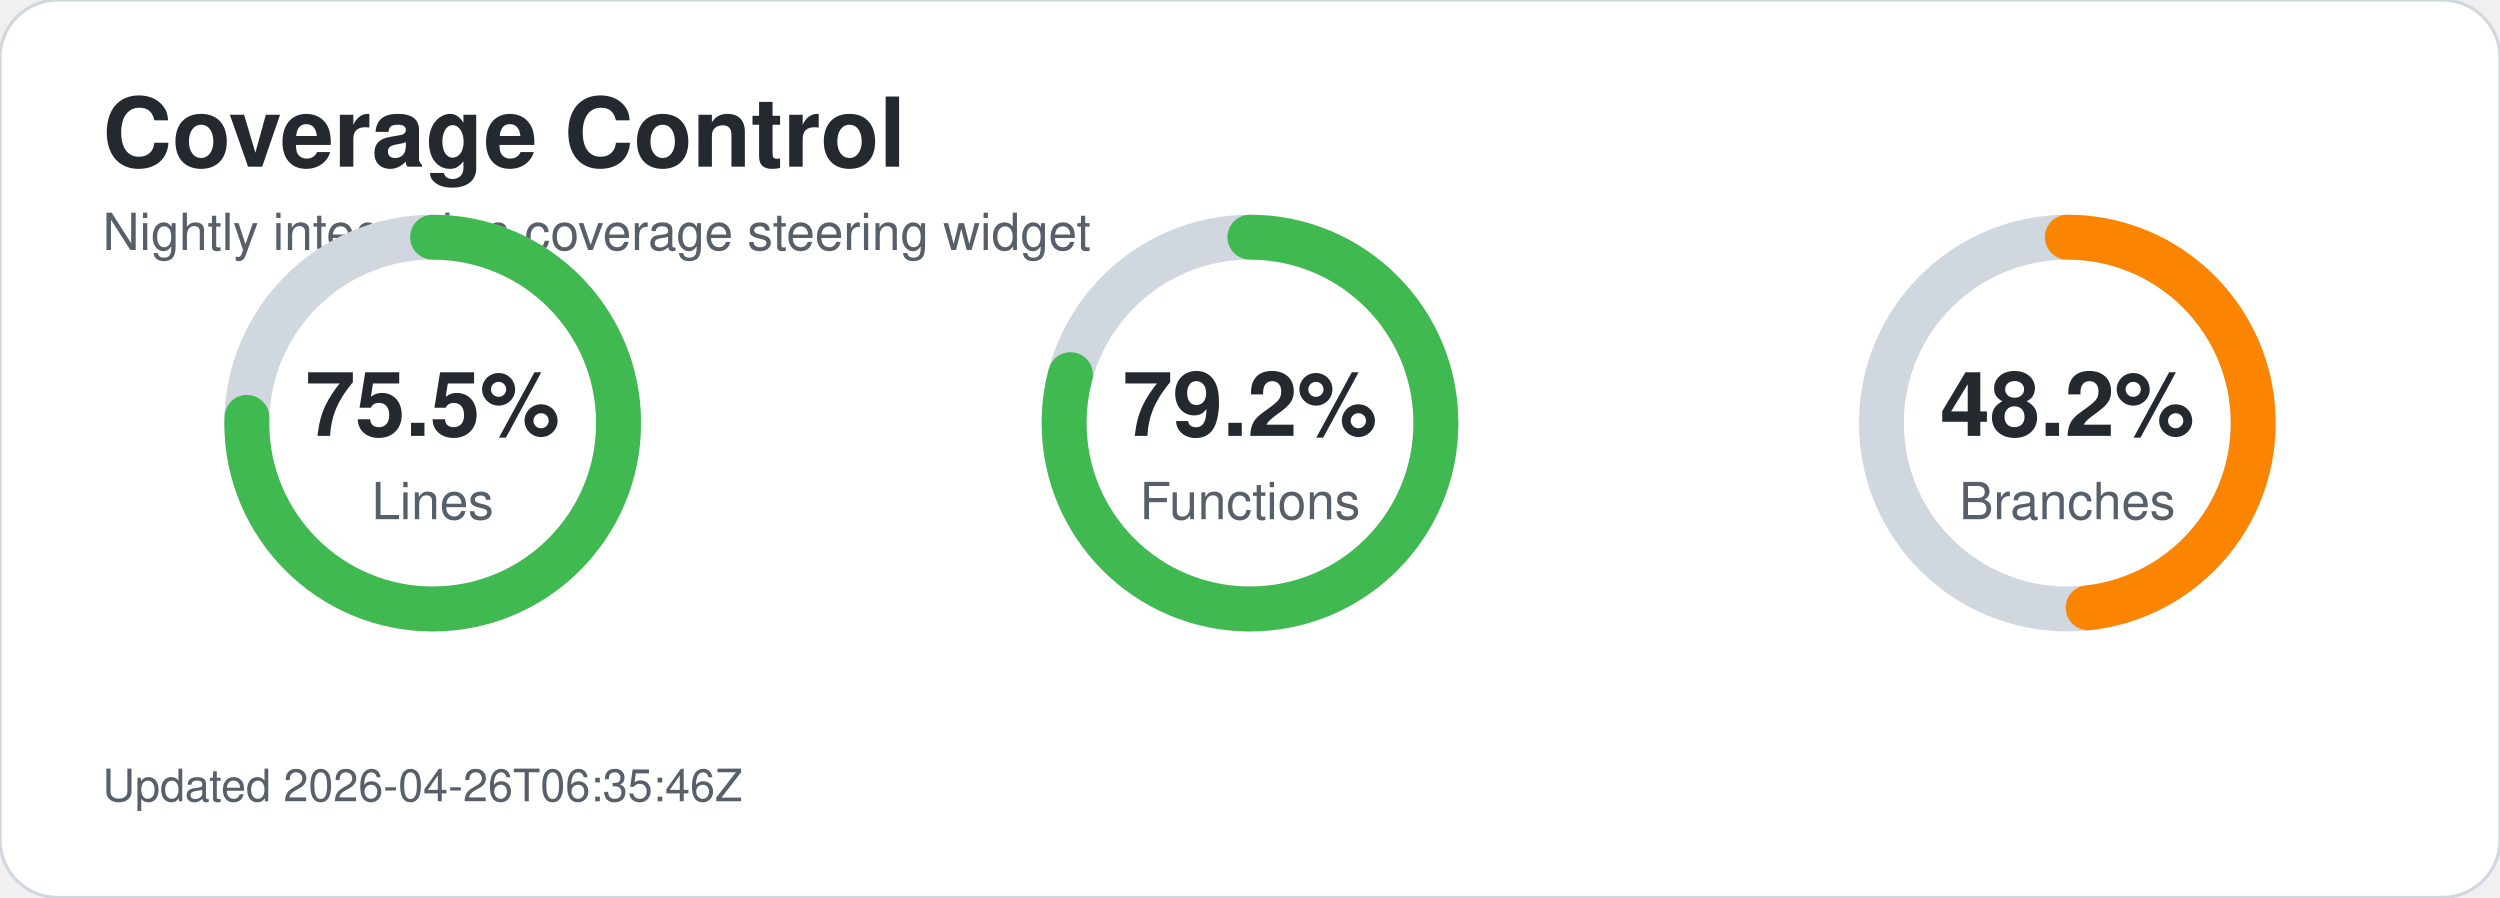
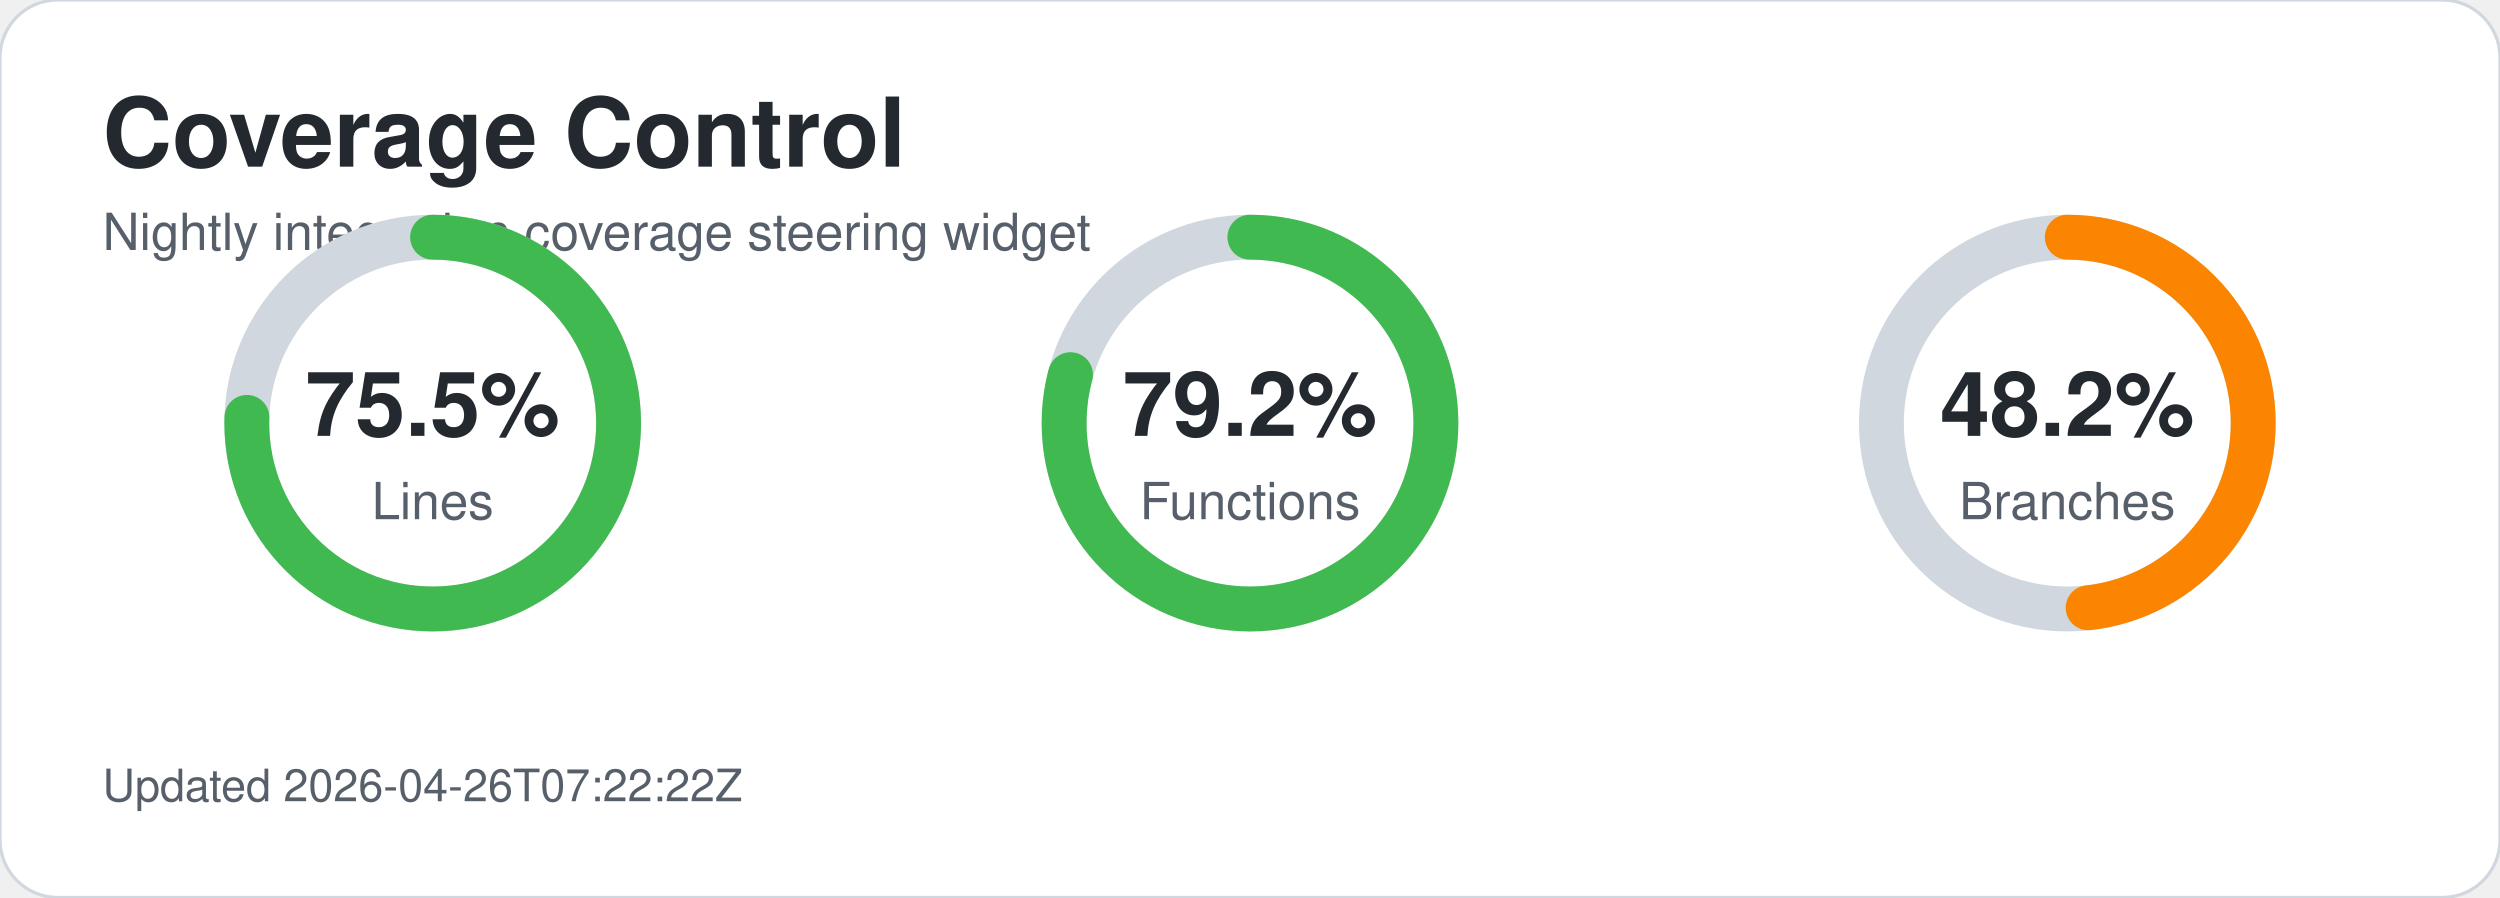
<svg xmlns="http://www.w3.org/2000/svg" width="780" height="280" viewBox="0 0 780 280" role="img" aria-labelledby="title desc">
  <style>text{font-family:-apple-system,BlinkMacSystemFont,'Segoe UI',Helvetica,Arial,sans-serif;}.title{font-size:30px;font-weight:700;fill:#24292f;}.subtitle{font-size:16px;fill:#57606a;}.metric-value{font-size:28px;font-weight:700;fill:#24292f;}.metric-label{font-size:16px;fill:#57606a;}.updated{font-size:14px;fill:#57606a;}</style>
  <rect width="780" height="280" rx="18" fill="#ffffff" stroke="#d0d7de" />
  <text x="32" y="52" class="title">Coverage Control</text>
  <text x="32" y="78" class="subtitle">Nightly integration coverage steering widget</text>
  <circle cx="135" cy="132" r="58" fill="none" stroke="#d0d7de" stroke-width="14" />
  <circle cx="135" cy="132" r="58" fill="none" stroke="#3fb950" stroke-width="14" stroke-linecap="round" stroke-dasharray="275.1 89.3" transform="rotate(-90 135 132)" />
  <text x="135" y="136" text-anchor="middle" class="metric-value">75.5%</text>
  <text x="135" y="162" text-anchor="middle" class="metric-label">Lines</text>
  <circle cx="390" cy="132" r="58" fill="none" stroke="#d0d7de" stroke-width="14" />
  <circle cx="390" cy="132" r="58" fill="none" stroke="#3fb950" stroke-width="14" stroke-linecap="round" stroke-dasharray="288.6 75.8" transform="rotate(-90 390 132)" />
  <text x="390" y="136" text-anchor="middle" class="metric-value">79.2%</text>
  <text x="390" y="162" text-anchor="middle" class="metric-label">Functions</text>
  <circle cx="645" cy="132" r="58" fill="none" stroke="#d0d7de" stroke-width="14" />
  <circle cx="645" cy="132" r="58" fill="none" stroke="#fb8500" stroke-width="14" stroke-linecap="round" stroke-dasharray="175.7 188.8" transform="rotate(-90 645 132)" />
  <text x="645" y="136" text-anchor="middle" class="metric-value">48.2%</text>
  <text x="645" y="162" text-anchor="middle" class="metric-label">Branches</text>
-   <text x="32" y="250" class="updated">Updated 2026-04-26T06:35:46Z</text>
+   <text x="32" y="250" class="updated">Updated 2026-04-26T07:22:22Z</text>
</svg>
